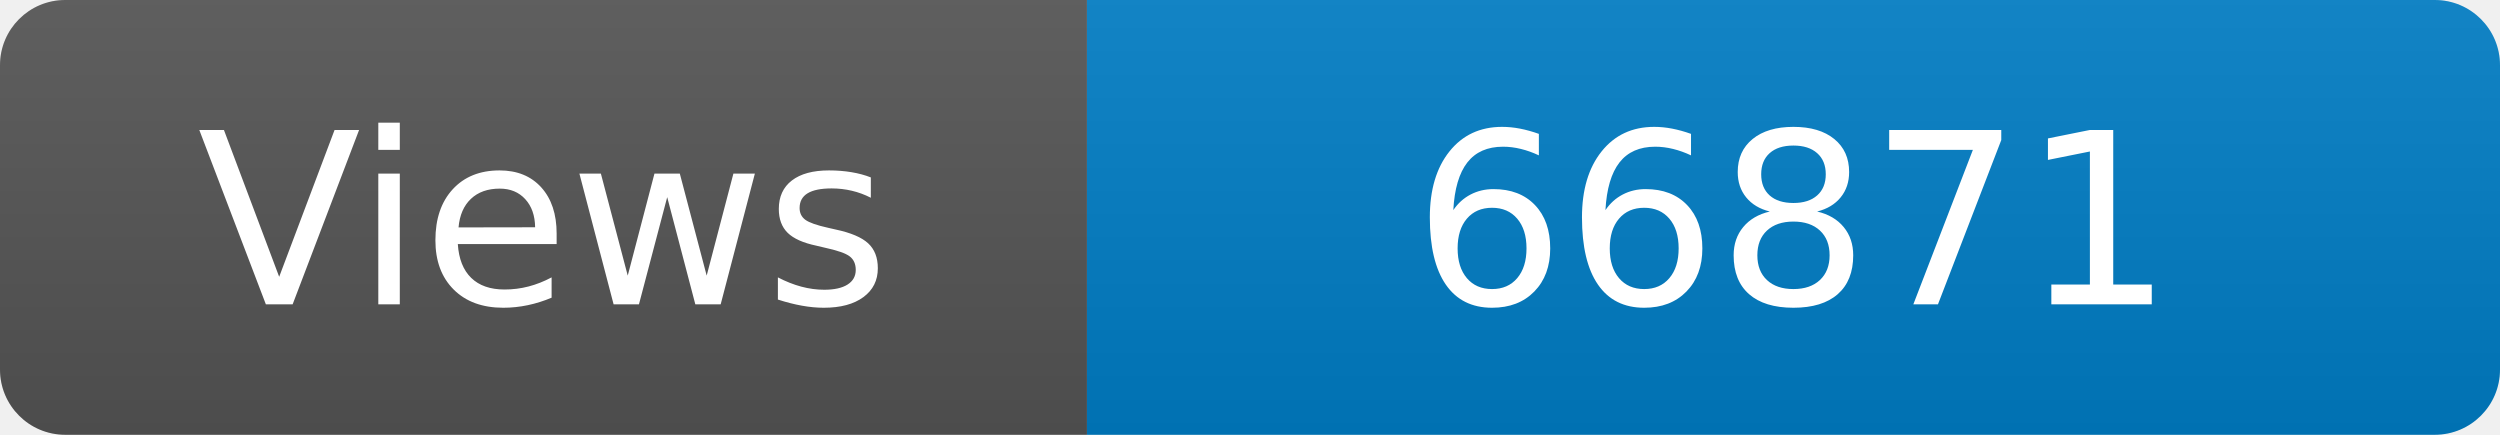
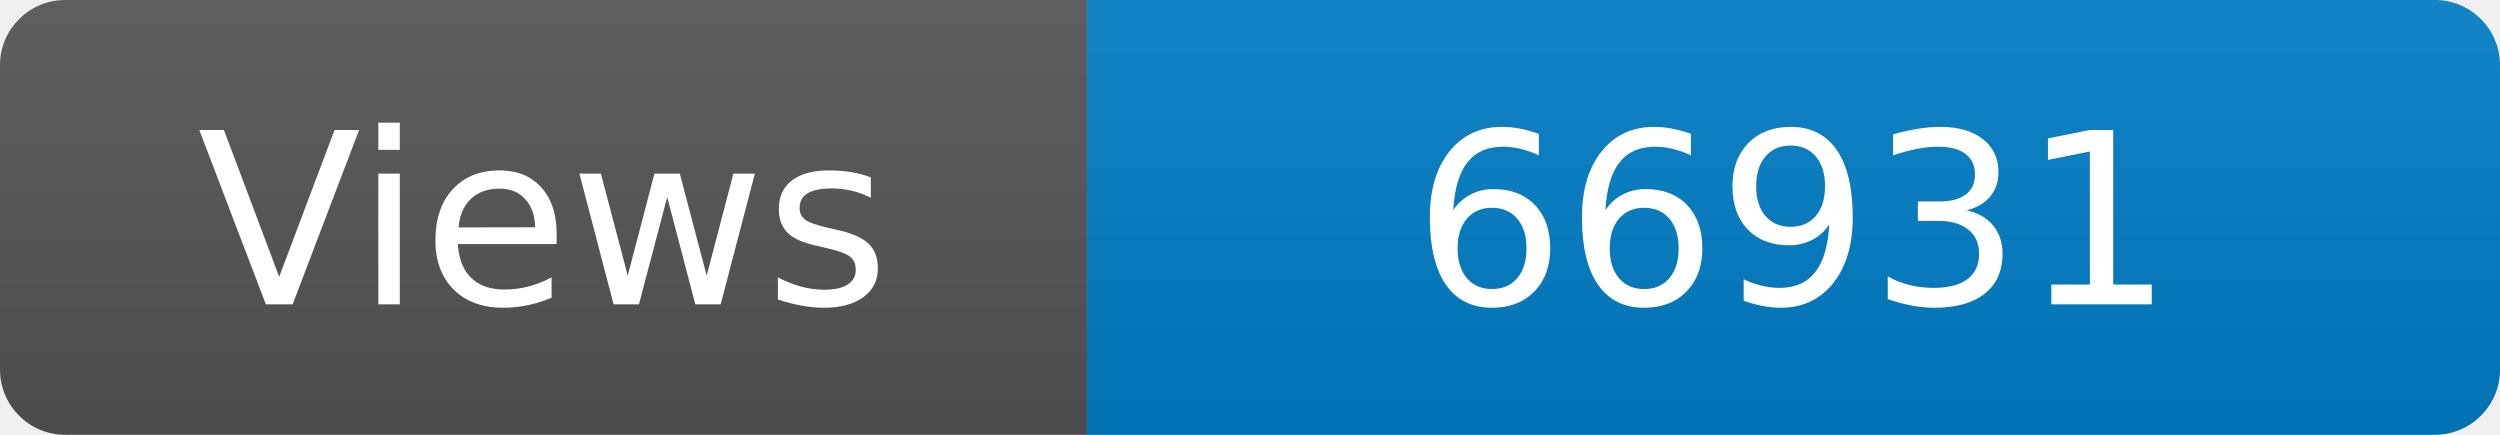
<svg xmlns="http://www.w3.org/2000/svg" width="115" height="20" role="img" aria-label="Maintained?: yes">
  <linearGradient id="s" x2="0" y2="100%">
    <stop offset="0" stop-color="#bbb" stop-opacity=".1" />
    <stop offset="1" stop-opacity=".1" />
  </linearGradient>
  <clipPath id="r">
    <rect width="115" height="20" rx="3" fill="#fff" />
  </clipPath>
  <g clip-path="url(#r)">
    <rect width="50" height="20" fill="#555" />
    <rect x="50" width="160" height="20" fill="#007ec6" />
    <rect width="115" height="20" fill="url(#s)" />
  </g>
  <g fill="#fff" text-anchor="middle" font-family="Verdana,Geneva,DejaVu Sans,sans-serif" font-size="110">
    <text x="250" y="140" transform="scale(.1)" fill="#fff">Views</text>
-     <text x="825" y="140" transform="scale(.1)" fill="#fff">66871</text>
+     <text x="825" y="140" transform="scale(.1)" fill="#fff">66931</text>
  </g>
</svg>
